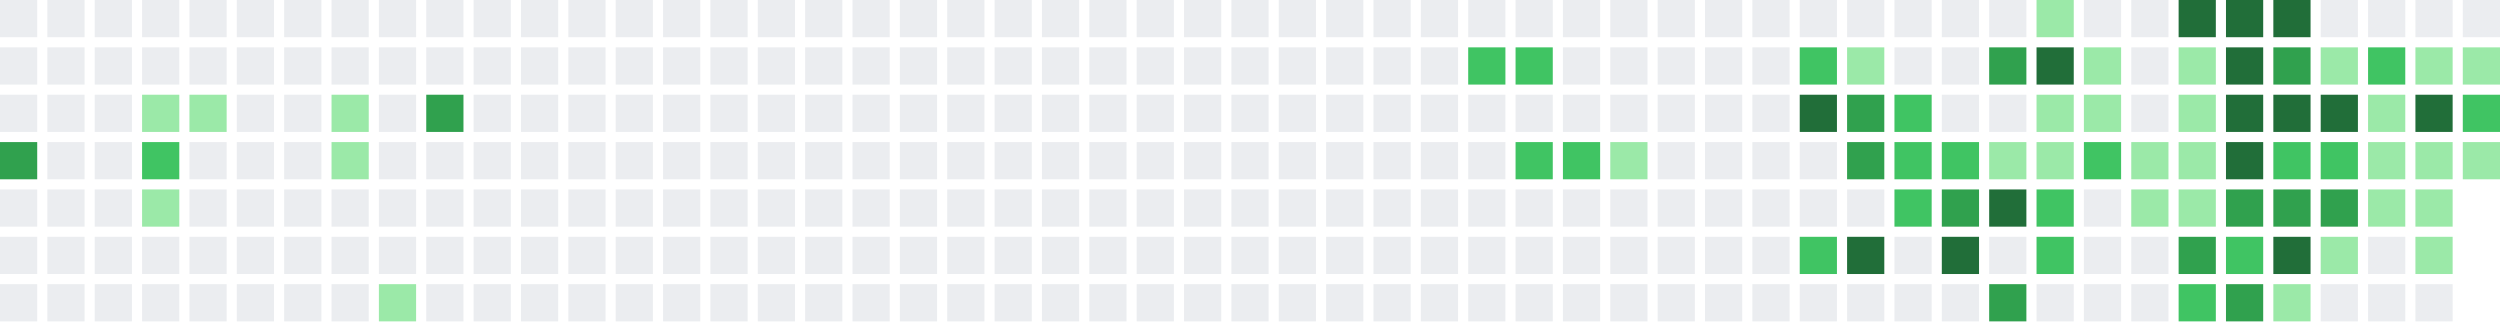
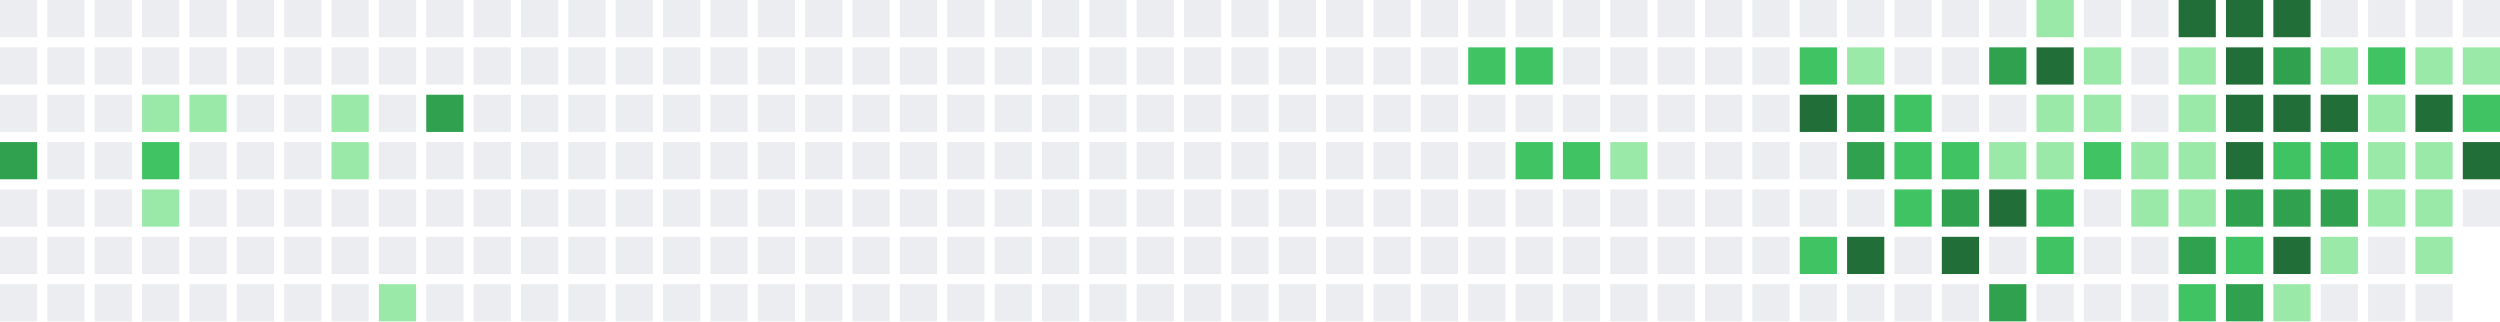
<svg xmlns="http://www.w3.org/2000/svg" width="739" height="95" viewBox="0 0 739 95">
  <rect x="0" y="0" width="11" height="11" fill="#ebedf0" />
  <rect x="0" y="14" width="11" height="11" fill="#ebedf0" />
  <rect x="0" y="28" width="11" height="11" fill="#ebedf0" />
  <rect x="0" y="42" width="11" height="11" fill="#30a14e" />
  <rect x="0" y="56" width="11" height="11" fill="#ebedf0" />
  <rect x="0" y="70" width="11" height="11" fill="#ebedf0" />
  <rect x="0" y="84" width="11" height="11" fill="#ebedf0" />
  <rect x="14" y="0" width="11" height="11" fill="#ebedf0" />
  <rect x="14" y="14" width="11" height="11" fill="#ebedf0" />
  <rect x="14" y="28" width="11" height="11" fill="#ebedf0" />
  <rect x="14" y="42" width="11" height="11" fill="#ebedf0" />
  <rect x="14" y="56" width="11" height="11" fill="#ebedf0" />
  <rect x="14" y="70" width="11" height="11" fill="#ebedf0" />
  <rect x="14" y="84" width="11" height="11" fill="#ebedf0" />
  <rect x="28" y="0" width="11" height="11" fill="#ebedf0" />
  <rect x="28" y="14" width="11" height="11" fill="#ebedf0" />
  <rect x="28" y="28" width="11" height="11" fill="#ebedf0" />
  <rect x="28" y="42" width="11" height="11" fill="#ebedf0" />
  <rect x="28" y="56" width="11" height="11" fill="#ebedf0" />
  <rect x="28" y="70" width="11" height="11" fill="#ebedf0" />
  <rect x="28" y="84" width="11" height="11" fill="#ebedf0" />
  <rect x="42" y="0" width="11" height="11" fill="#ebedf0" />
  <rect x="42" y="14" width="11" height="11" fill="#ebedf0" />
  <rect x="42" y="28" width="11" height="11" fill="#9be9a8" />
  <rect x="42" y="42" width="11" height="11" fill="#40c463" />
  <rect x="42" y="56" width="11" height="11" fill="#9be9a8" />
  <rect x="42" y="70" width="11" height="11" fill="#ebedf0" />
  <rect x="42" y="84" width="11" height="11" fill="#ebedf0" />
  <rect x="56" y="0" width="11" height="11" fill="#ebedf0" />
  <rect x="56" y="14" width="11" height="11" fill="#ebedf0" />
  <rect x="56" y="28" width="11" height="11" fill="#9be9a8" />
  <rect x="56" y="42" width="11" height="11" fill="#ebedf0" />
  <rect x="56" y="56" width="11" height="11" fill="#ebedf0" />
  <rect x="56" y="70" width="11" height="11" fill="#ebedf0" />
  <rect x="56" y="84" width="11" height="11" fill="#ebedf0" />
  <rect x="70" y="0" width="11" height="11" fill="#ebedf0" />
  <rect x="70" y="14" width="11" height="11" fill="#ebedf0" />
  <rect x="70" y="28" width="11" height="11" fill="#ebedf0" />
  <rect x="70" y="42" width="11" height="11" fill="#ebedf0" />
  <rect x="70" y="56" width="11" height="11" fill="#ebedf0" />
  <rect x="70" y="70" width="11" height="11" fill="#ebedf0" />
  <rect x="70" y="84" width="11" height="11" fill="#ebedf0" />
  <rect x="84" y="0" width="11" height="11" fill="#ebedf0" />
  <rect x="84" y="14" width="11" height="11" fill="#ebedf0" />
  <rect x="84" y="28" width="11" height="11" fill="#ebedf0" />
  <rect x="84" y="42" width="11" height="11" fill="#ebedf0" />
  <rect x="84" y="56" width="11" height="11" fill="#ebedf0" />
  <rect x="84" y="70" width="11" height="11" fill="#ebedf0" />
  <rect x="84" y="84" width="11" height="11" fill="#ebedf0" />
  <rect x="98" y="0" width="11" height="11" fill="#ebedf0" />
  <rect x="98" y="14" width="11" height="11" fill="#ebedf0" />
  <rect x="98" y="28" width="11" height="11" fill="#9be9a8" />
  <rect x="98" y="42" width="11" height="11" fill="#9be9a8" />
  <rect x="98" y="56" width="11" height="11" fill="#ebedf0" />
  <rect x="98" y="70" width="11" height="11" fill="#ebedf0" />
  <rect x="98" y="84" width="11" height="11" fill="#ebedf0" />
  <rect x="112" y="0" width="11" height="11" fill="#ebedf0" />
  <rect x="112" y="14" width="11" height="11" fill="#ebedf0" />
  <rect x="112" y="28" width="11" height="11" fill="#ebedf0" />
  <rect x="112" y="42" width="11" height="11" fill="#ebedf0" />
  <rect x="112" y="56" width="11" height="11" fill="#ebedf0" />
  <rect x="112" y="70" width="11" height="11" fill="#ebedf0" />
  <rect x="112" y="84" width="11" height="11" fill="#9be9a8" />
  <rect x="126" y="0" width="11" height="11" fill="#ebedf0" />
  <rect x="126" y="14" width="11" height="11" fill="#ebedf0" />
  <rect x="126" y="28" width="11" height="11" fill="#30a14e" />
  <rect x="126" y="42" width="11" height="11" fill="#ebedf0" />
  <rect x="126" y="56" width="11" height="11" fill="#ebedf0" />
  <rect x="126" y="70" width="11" height="11" fill="#ebedf0" />
  <rect x="126" y="84" width="11" height="11" fill="#ebedf0" />
  <rect x="140" y="0" width="11" height="11" fill="#ebedf0" />
  <rect x="140" y="14" width="11" height="11" fill="#ebedf0" />
  <rect x="140" y="28" width="11" height="11" fill="#ebedf0" />
  <rect x="140" y="42" width="11" height="11" fill="#ebedf0" />
  <rect x="140" y="56" width="11" height="11" fill="#ebedf0" />
  <rect x="140" y="70" width="11" height="11" fill="#ebedf0" />
  <rect x="140" y="84" width="11" height="11" fill="#ebedf0" />
  <rect x="154" y="0" width="11" height="11" fill="#ebedf0" />
  <rect x="154" y="14" width="11" height="11" fill="#ebedf0" />
  <rect x="154" y="28" width="11" height="11" fill="#ebedf0" />
  <rect x="154" y="42" width="11" height="11" fill="#ebedf0" />
  <rect x="154" y="56" width="11" height="11" fill="#ebedf0" />
  <rect x="154" y="70" width="11" height="11" fill="#ebedf0" />
  <rect x="154" y="84" width="11" height="11" fill="#ebedf0" />
  <rect x="168" y="0" width="11" height="11" fill="#ebedf0" />
  <rect x="168" y="14" width="11" height="11" fill="#ebedf0" />
  <rect x="168" y="28" width="11" height="11" fill="#ebedf0" />
  <rect x="168" y="42" width="11" height="11" fill="#ebedf0" />
  <rect x="168" y="56" width="11" height="11" fill="#ebedf0" />
  <rect x="168" y="70" width="11" height="11" fill="#ebedf0" />
  <rect x="168" y="84" width="11" height="11" fill="#ebedf0" />
  <rect x="182" y="0" width="11" height="11" fill="#ebedf0" />
  <rect x="182" y="14" width="11" height="11" fill="#ebedf0" />
  <rect x="182" y="28" width="11" height="11" fill="#ebedf0" />
  <rect x="182" y="42" width="11" height="11" fill="#ebedf0" />
  <rect x="182" y="56" width="11" height="11" fill="#ebedf0" />
  <rect x="182" y="70" width="11" height="11" fill="#ebedf0" />
  <rect x="182" y="84" width="11" height="11" fill="#ebedf0" />
  <rect x="196" y="0" width="11" height="11" fill="#ebedf0" />
  <rect x="196" y="14" width="11" height="11" fill="#ebedf0" />
  <rect x="196" y="28" width="11" height="11" fill="#ebedf0" />
  <rect x="196" y="42" width="11" height="11" fill="#ebedf0" />
  <rect x="196" y="56" width="11" height="11" fill="#ebedf0" />
  <rect x="196" y="70" width="11" height="11" fill="#ebedf0" />
  <rect x="196" y="84" width="11" height="11" fill="#ebedf0" />
  <rect x="210" y="0" width="11" height="11" fill="#ebedf0" />
  <rect x="210" y="14" width="11" height="11" fill="#ebedf0" />
  <rect x="210" y="28" width="11" height="11" fill="#ebedf0" />
  <rect x="210" y="42" width="11" height="11" fill="#ebedf0" />
  <rect x="210" y="56" width="11" height="11" fill="#ebedf0" />
  <rect x="210" y="70" width="11" height="11" fill="#ebedf0" />
  <rect x="210" y="84" width="11" height="11" fill="#ebedf0" />
  <rect x="224" y="0" width="11" height="11" fill="#ebedf0" />
  <rect x="224" y="14" width="11" height="11" fill="#ebedf0" />
  <rect x="224" y="28" width="11" height="11" fill="#ebedf0" />
  <rect x="224" y="42" width="11" height="11" fill="#ebedf0" />
  <rect x="224" y="56" width="11" height="11" fill="#ebedf0" />
  <rect x="224" y="70" width="11" height="11" fill="#ebedf0" />
  <rect x="224" y="84" width="11" height="11" fill="#ebedf0" />
  <rect x="238" y="0" width="11" height="11" fill="#ebedf0" />
  <rect x="238" y="14" width="11" height="11" fill="#ebedf0" />
  <rect x="238" y="28" width="11" height="11" fill="#ebedf0" />
  <rect x="238" y="42" width="11" height="11" fill="#ebedf0" />
  <rect x="238" y="56" width="11" height="11" fill="#ebedf0" />
  <rect x="238" y="70" width="11" height="11" fill="#ebedf0" />
  <rect x="238" y="84" width="11" height="11" fill="#ebedf0" />
  <rect x="252" y="0" width="11" height="11" fill="#ebedf0" />
  <rect x="252" y="14" width="11" height="11" fill="#ebedf0" />
  <rect x="252" y="28" width="11" height="11" fill="#ebedf0" />
  <rect x="252" y="42" width="11" height="11" fill="#ebedf0" />
  <rect x="252" y="56" width="11" height="11" fill="#ebedf0" />
  <rect x="252" y="70" width="11" height="11" fill="#ebedf0" />
  <rect x="252" y="84" width="11" height="11" fill="#ebedf0" />
  <rect x="266" y="0" width="11" height="11" fill="#ebedf0" />
  <rect x="266" y="14" width="11" height="11" fill="#ebedf0" />
  <rect x="266" y="28" width="11" height="11" fill="#ebedf0" />
  <rect x="266" y="42" width="11" height="11" fill="#ebedf0" />
  <rect x="266" y="56" width="11" height="11" fill="#ebedf0" />
  <rect x="266" y="70" width="11" height="11" fill="#ebedf0" />
  <rect x="266" y="84" width="11" height="11" fill="#ebedf0" />
  <rect x="280" y="0" width="11" height="11" fill="#ebedf0" />
  <rect x="280" y="14" width="11" height="11" fill="#ebedf0" />
  <rect x="280" y="28" width="11" height="11" fill="#ebedf0" />
  <rect x="280" y="42" width="11" height="11" fill="#ebedf0" />
  <rect x="280" y="56" width="11" height="11" fill="#ebedf0" />
  <rect x="280" y="70" width="11" height="11" fill="#ebedf0" />
  <rect x="280" y="84" width="11" height="11" fill="#ebedf0" />
  <rect x="294" y="0" width="11" height="11" fill="#ebedf0" />
  <rect x="294" y="14" width="11" height="11" fill="#ebedf0" />
  <rect x="294" y="28" width="11" height="11" fill="#ebedf0" />
  <rect x="294" y="42" width="11" height="11" fill="#ebedf0" />
  <rect x="294" y="56" width="11" height="11" fill="#ebedf0" />
  <rect x="294" y="70" width="11" height="11" fill="#ebedf0" />
  <rect x="294" y="84" width="11" height="11" fill="#ebedf0" />
  <rect x="308" y="0" width="11" height="11" fill="#ebedf0" />
  <rect x="308" y="14" width="11" height="11" fill="#ebedf0" />
  <rect x="308" y="28" width="11" height="11" fill="#ebedf0" />
  <rect x="308" y="42" width="11" height="11" fill="#ebedf0" />
  <rect x="308" y="56" width="11" height="11" fill="#ebedf0" />
  <rect x="308" y="70" width="11" height="11" fill="#ebedf0" />
  <rect x="308" y="84" width="11" height="11" fill="#ebedf0" />
  <rect x="322" y="0" width="11" height="11" fill="#ebedf0" />
  <rect x="322" y="14" width="11" height="11" fill="#ebedf0" />
  <rect x="322" y="28" width="11" height="11" fill="#ebedf0" />
  <rect x="322" y="42" width="11" height="11" fill="#ebedf0" />
  <rect x="322" y="56" width="11" height="11" fill="#ebedf0" />
  <rect x="322" y="70" width="11" height="11" fill="#ebedf0" />
  <rect x="322" y="84" width="11" height="11" fill="#ebedf0" />
  <rect x="336" y="0" width="11" height="11" fill="#ebedf0" />
  <rect x="336" y="14" width="11" height="11" fill="#ebedf0" />
  <rect x="336" y="28" width="11" height="11" fill="#ebedf0" />
  <rect x="336" y="42" width="11" height="11" fill="#ebedf0" />
  <rect x="336" y="56" width="11" height="11" fill="#ebedf0" />
  <rect x="336" y="70" width="11" height="11" fill="#ebedf0" />
  <rect x="336" y="84" width="11" height="11" fill="#ebedf0" />
  <rect x="350" y="0" width="11" height="11" fill="#ebedf0" />
  <rect x="350" y="14" width="11" height="11" fill="#ebedf0" />
  <rect x="350" y="28" width="11" height="11" fill="#ebedf0" />
  <rect x="350" y="42" width="11" height="11" fill="#ebedf0" />
  <rect x="350" y="56" width="11" height="11" fill="#ebedf0" />
  <rect x="350" y="70" width="11" height="11" fill="#ebedf0" />
  <rect x="350" y="84" width="11" height="11" fill="#ebedf0" />
  <rect x="364" y="0" width="11" height="11" fill="#ebedf0" />
  <rect x="364" y="14" width="11" height="11" fill="#ebedf0" />
  <rect x="364" y="28" width="11" height="11" fill="#ebedf0" />
  <rect x="364" y="42" width="11" height="11" fill="#ebedf0" />
  <rect x="364" y="56" width="11" height="11" fill="#ebedf0" />
  <rect x="364" y="70" width="11" height="11" fill="#ebedf0" />
  <rect x="364" y="84" width="11" height="11" fill="#ebedf0" />
  <rect x="378" y="0" width="11" height="11" fill="#ebedf0" />
  <rect x="378" y="14" width="11" height="11" fill="#ebedf0" />
  <rect x="378" y="28" width="11" height="11" fill="#ebedf0" />
  <rect x="378" y="42" width="11" height="11" fill="#ebedf0" />
  <rect x="378" y="56" width="11" height="11" fill="#ebedf0" />
  <rect x="378" y="70" width="11" height="11" fill="#ebedf0" />
  <rect x="378" y="84" width="11" height="11" fill="#ebedf0" />
  <rect x="392" y="0" width="11" height="11" fill="#ebedf0" />
  <rect x="392" y="14" width="11" height="11" fill="#ebedf0" />
  <rect x="392" y="28" width="11" height="11" fill="#ebedf0" />
  <rect x="392" y="42" width="11" height="11" fill="#ebedf0" />
  <rect x="392" y="56" width="11" height="11" fill="#ebedf0" />
  <rect x="392" y="70" width="11" height="11" fill="#ebedf0" />
  <rect x="392" y="84" width="11" height="11" fill="#ebedf0" />
  <rect x="406" y="0" width="11" height="11" fill="#ebedf0" />
  <rect x="406" y="14" width="11" height="11" fill="#ebedf0" />
  <rect x="406" y="28" width="11" height="11" fill="#ebedf0" />
  <rect x="406" y="42" width="11" height="11" fill="#ebedf0" />
  <rect x="406" y="56" width="11" height="11" fill="#ebedf0" />
  <rect x="406" y="70" width="11" height="11" fill="#ebedf0" />
  <rect x="406" y="84" width="11" height="11" fill="#ebedf0" />
  <rect x="420" y="0" width="11" height="11" fill="#ebedf0" />
  <rect x="420" y="14" width="11" height="11" fill="#ebedf0" />
  <rect x="420" y="28" width="11" height="11" fill="#ebedf0" />
  <rect x="420" y="42" width="11" height="11" fill="#ebedf0" />
  <rect x="420" y="56" width="11" height="11" fill="#ebedf0" />
  <rect x="420" y="70" width="11" height="11" fill="#ebedf0" />
  <rect x="420" y="84" width="11" height="11" fill="#ebedf0" />
  <rect x="434" y="0" width="11" height="11" fill="#ebedf0" />
  <rect x="434" y="14" width="11" height="11" fill="#40c463" />
  <rect x="434" y="28" width="11" height="11" fill="#ebedf0" />
  <rect x="434" y="42" width="11" height="11" fill="#ebedf0" />
  <rect x="434" y="56" width="11" height="11" fill="#ebedf0" />
  <rect x="434" y="70" width="11" height="11" fill="#ebedf0" />
  <rect x="434" y="84" width="11" height="11" fill="#ebedf0" />
  <rect x="448" y="0" width="11" height="11" fill="#ebedf0" />
  <rect x="448" y="14" width="11" height="11" fill="#40c463" />
  <rect x="448" y="28" width="11" height="11" fill="#ebedf0" />
  <rect x="448" y="42" width="11" height="11" fill="#40c463" />
  <rect x="448" y="56" width="11" height="11" fill="#ebedf0" />
  <rect x="448" y="70" width="11" height="11" fill="#ebedf0" />
  <rect x="448" y="84" width="11" height="11" fill="#ebedf0" />
  <rect x="462" y="0" width="11" height="11" fill="#ebedf0" />
  <rect x="462" y="14" width="11" height="11" fill="#ebedf0" />
  <rect x="462" y="28" width="11" height="11" fill="#ebedf0" />
  <rect x="462" y="42" width="11" height="11" fill="#40c463" />
  <rect x="462" y="56" width="11" height="11" fill="#ebedf0" />
  <rect x="462" y="70" width="11" height="11" fill="#ebedf0" />
  <rect x="462" y="84" width="11" height="11" fill="#ebedf0" />
  <rect x="476" y="0" width="11" height="11" fill="#ebedf0" />
  <rect x="476" y="14" width="11" height="11" fill="#ebedf0" />
  <rect x="476" y="28" width="11" height="11" fill="#ebedf0" />
  <rect x="476" y="42" width="11" height="11" fill="#9be9a8" />
  <rect x="476" y="56" width="11" height="11" fill="#ebedf0" />
  <rect x="476" y="70" width="11" height="11" fill="#ebedf0" />
  <rect x="476" y="84" width="11" height="11" fill="#ebedf0" />
  <rect x="490" y="0" width="11" height="11" fill="#ebedf0" />
  <rect x="490" y="14" width="11" height="11" fill="#ebedf0" />
  <rect x="490" y="28" width="11" height="11" fill="#ebedf0" />
  <rect x="490" y="42" width="11" height="11" fill="#ebedf0" />
  <rect x="490" y="56" width="11" height="11" fill="#ebedf0" />
  <rect x="490" y="70" width="11" height="11" fill="#ebedf0" />
  <rect x="490" y="84" width="11" height="11" fill="#ebedf0" />
  <rect x="504" y="0" width="11" height="11" fill="#ebedf0" />
  <rect x="504" y="14" width="11" height="11" fill="#ebedf0" />
  <rect x="504" y="28" width="11" height="11" fill="#ebedf0" />
  <rect x="504" y="42" width="11" height="11" fill="#ebedf0" />
  <rect x="504" y="56" width="11" height="11" fill="#ebedf0" />
  <rect x="504" y="70" width="11" height="11" fill="#ebedf0" />
  <rect x="504" y="84" width="11" height="11" fill="#ebedf0" />
  <rect x="518" y="0" width="11" height="11" fill="#ebedf0" />
  <rect x="518" y="14" width="11" height="11" fill="#ebedf0" />
  <rect x="518" y="28" width="11" height="11" fill="#ebedf0" />
  <rect x="518" y="42" width="11" height="11" fill="#ebedf0" />
  <rect x="518" y="56" width="11" height="11" fill="#ebedf0" />
  <rect x="518" y="70" width="11" height="11" fill="#ebedf0" />
  <rect x="518" y="84" width="11" height="11" fill="#ebedf0" />
  <rect x="532" y="0" width="11" height="11" fill="#ebedf0" />
  <rect x="532" y="14" width="11" height="11" fill="#40c463" />
  <rect x="532" y="28" width="11" height="11" fill="#216e39" />
  <rect x="532" y="42" width="11" height="11" fill="#ebedf0" />
  <rect x="532" y="56" width="11" height="11" fill="#ebedf0" />
  <rect x="532" y="70" width="11" height="11" fill="#40c463" />
  <rect x="532" y="84" width="11" height="11" fill="#ebedf0" />
  <rect x="546" y="0" width="11" height="11" fill="#ebedf0" />
  <rect x="546" y="14" width="11" height="11" fill="#9be9a8" />
  <rect x="546" y="28" width="11" height="11" fill="#30a14e" />
  <rect x="546" y="42" width="11" height="11" fill="#30a14e" />
  <rect x="546" y="56" width="11" height="11" fill="#ebedf0" />
  <rect x="546" y="70" width="11" height="11" fill="#216e39" />
  <rect x="546" y="84" width="11" height="11" fill="#ebedf0" />
  <rect x="560" y="0" width="11" height="11" fill="#ebedf0" />
  <rect x="560" y="14" width="11" height="11" fill="#ebedf0" />
  <rect x="560" y="28" width="11" height="11" fill="#40c463" />
  <rect x="560" y="42" width="11" height="11" fill="#40c463" />
  <rect x="560" y="56" width="11" height="11" fill="#40c463" />
  <rect x="560" y="70" width="11" height="11" fill="#ebedf0" />
  <rect x="560" y="84" width="11" height="11" fill="#ebedf0" />
  <rect x="574" y="0" width="11" height="11" fill="#ebedf0" />
  <rect x="574" y="14" width="11" height="11" fill="#ebedf0" />
  <rect x="574" y="28" width="11" height="11" fill="#ebedf0" />
  <rect x="574" y="42" width="11" height="11" fill="#40c463" />
  <rect x="574" y="56" width="11" height="11" fill="#30a14e" />
  <rect x="574" y="70" width="11" height="11" fill="#216e39" />
  <rect x="574" y="84" width="11" height="11" fill="#ebedf0" />
  <rect x="588" y="0" width="11" height="11" fill="#ebedf0" />
  <rect x="588" y="14" width="11" height="11" fill="#30a14e" />
  <rect x="588" y="28" width="11" height="11" fill="#ebedf0" />
  <rect x="588" y="42" width="11" height="11" fill="#9be9a8" />
  <rect x="588" y="56" width="11" height="11" fill="#216e39" />
  <rect x="588" y="70" width="11" height="11" fill="#ebedf0" />
  <rect x="588" y="84" width="11" height="11" fill="#30a14e" />
  <rect x="602" y="0" width="11" height="11" fill="#9be9a8" />
  <rect x="602" y="14" width="11" height="11" fill="#216e39" />
  <rect x="602" y="28" width="11" height="11" fill="#9be9a8" />
  <rect x="602" y="42" width="11" height="11" fill="#9be9a8" />
  <rect x="602" y="56" width="11" height="11" fill="#40c463" />
  <rect x="602" y="70" width="11" height="11" fill="#40c463" />
  <rect x="602" y="84" width="11" height="11" fill="#ebedf0" />
  <rect x="616" y="0" width="11" height="11" fill="#ebedf0" />
  <rect x="616" y="14" width="11" height="11" fill="#9be9a8" />
  <rect x="616" y="28" width="11" height="11" fill="#9be9a8" />
  <rect x="616" y="42" width="11" height="11" fill="#40c463" />
  <rect x="616" y="56" width="11" height="11" fill="#ebedf0" />
  <rect x="616" y="70" width="11" height="11" fill="#ebedf0" />
  <rect x="616" y="84" width="11" height="11" fill="#ebedf0" />
  <rect x="630" y="0" width="11" height="11" fill="#ebedf0" />
  <rect x="630" y="14" width="11" height="11" fill="#ebedf0" />
  <rect x="630" y="28" width="11" height="11" fill="#ebedf0" />
  <rect x="630" y="42" width="11" height="11" fill="#9be9a8" />
  <rect x="630" y="56" width="11" height="11" fill="#9be9a8" />
  <rect x="630" y="70" width="11" height="11" fill="#ebedf0" />
  <rect x="630" y="84" width="11" height="11" fill="#ebedf0" />
  <rect x="644" y="0" width="11" height="11" fill="#216e39" />
  <rect x="644" y="14" width="11" height="11" fill="#9be9a8" />
  <rect x="644" y="28" width="11" height="11" fill="#9be9a8" />
  <rect x="644" y="42" width="11" height="11" fill="#9be9a8" />
  <rect x="644" y="56" width="11" height="11" fill="#9be9a8" />
  <rect x="644" y="70" width="11" height="11" fill="#30a14e" />
  <rect x="644" y="84" width="11" height="11" fill="#40c463" />
  <rect x="658" y="0" width="11" height="11" fill="#216e39" />
  <rect x="658" y="14" width="11" height="11" fill="#216e39" />
  <rect x="658" y="28" width="11" height="11" fill="#216e39" />
  <rect x="658" y="42" width="11" height="11" fill="#216e39" />
  <rect x="658" y="56" width="11" height="11" fill="#30a14e" />
  <rect x="658" y="70" width="11" height="11" fill="#40c463" />
  <rect x="658" y="84" width="11" height="11" fill="#30a14e" />
  <rect x="672" y="0" width="11" height="11" fill="#216e39" />
  <rect x="672" y="14" width="11" height="11" fill="#30a14e" />
  <rect x="672" y="28" width="11" height="11" fill="#216e39" />
  <rect x="672" y="42" width="11" height="11" fill="#40c463" />
  <rect x="672" y="56" width="11" height="11" fill="#30a14e" />
  <rect x="672" y="70" width="11" height="11" fill="#216e39" />
  <rect x="672" y="84" width="11" height="11" fill="#9be9a8" />
  <rect x="686" y="0" width="11" height="11" fill="#ebedf0" />
  <rect x="686" y="14" width="11" height="11" fill="#9be9a8" />
  <rect x="686" y="28" width="11" height="11" fill="#216e39" />
  <rect x="686" y="42" width="11" height="11" fill="#40c463" />
  <rect x="686" y="56" width="11" height="11" fill="#30a14e" />
  <rect x="686" y="70" width="11" height="11" fill="#9be9a8" />
  <rect x="686" y="84" width="11" height="11" fill="#ebedf0" />
  <rect x="700" y="0" width="11" height="11" fill="#ebedf0" />
  <rect x="700" y="14" width="11" height="11" fill="#40c463" />
  <rect x="700" y="28" width="11" height="11" fill="#9be9a8" />
  <rect x="700" y="42" width="11" height="11" fill="#9be9a8" />
  <rect x="700" y="56" width="11" height="11" fill="#9be9a8" />
  <rect x="700" y="70" width="11" height="11" fill="#ebedf0" />
  <rect x="700" y="84" width="11" height="11" fill="#ebedf0" />
  <rect x="714" y="0" width="11" height="11" fill="#ebedf0" />
  <rect x="714" y="14" width="11" height="11" fill="#9be9a8" />
  <rect x="714" y="28" width="11" height="11" fill="#216e39" />
  <rect x="714" y="42" width="11" height="11" fill="#9be9a8" />
  <rect x="714" y="56" width="11" height="11" fill="#9be9a8" />
  <rect x="714" y="70" width="11" height="11" fill="#9be9a8" />
  <rect x="714" y="84" width="11" height="11" fill="#ebedf0" />
  <rect x="728" y="0" width="11" height="11" fill="#ebedf0" />
  <rect x="728" y="14" width="11" height="11" fill="#9be9a8" />
  <rect x="728" y="28" width="11" height="11" fill="#40c463" />
-   <rect x="728" y="42" width="11" height="11" fill="#9be9a8" />
+   <rect x="728" y="42" width="11" height="11" fill="#216e39" />
+   <rect x="728" y="56" width="11" height="11" fill="#ebedf0" />
</svg>
